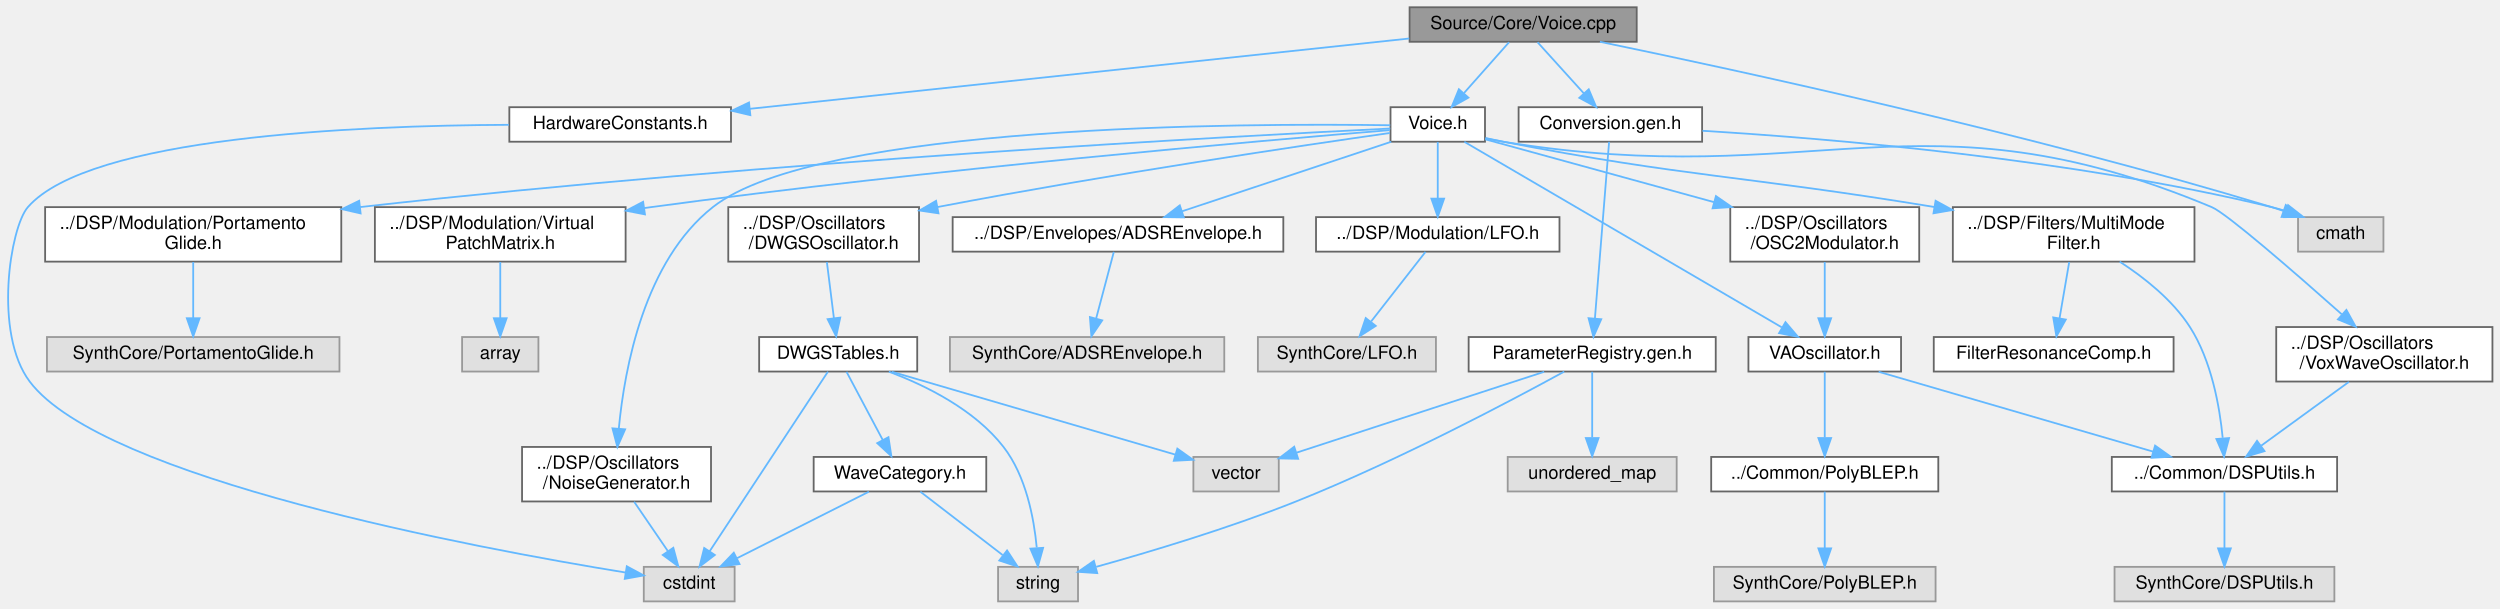
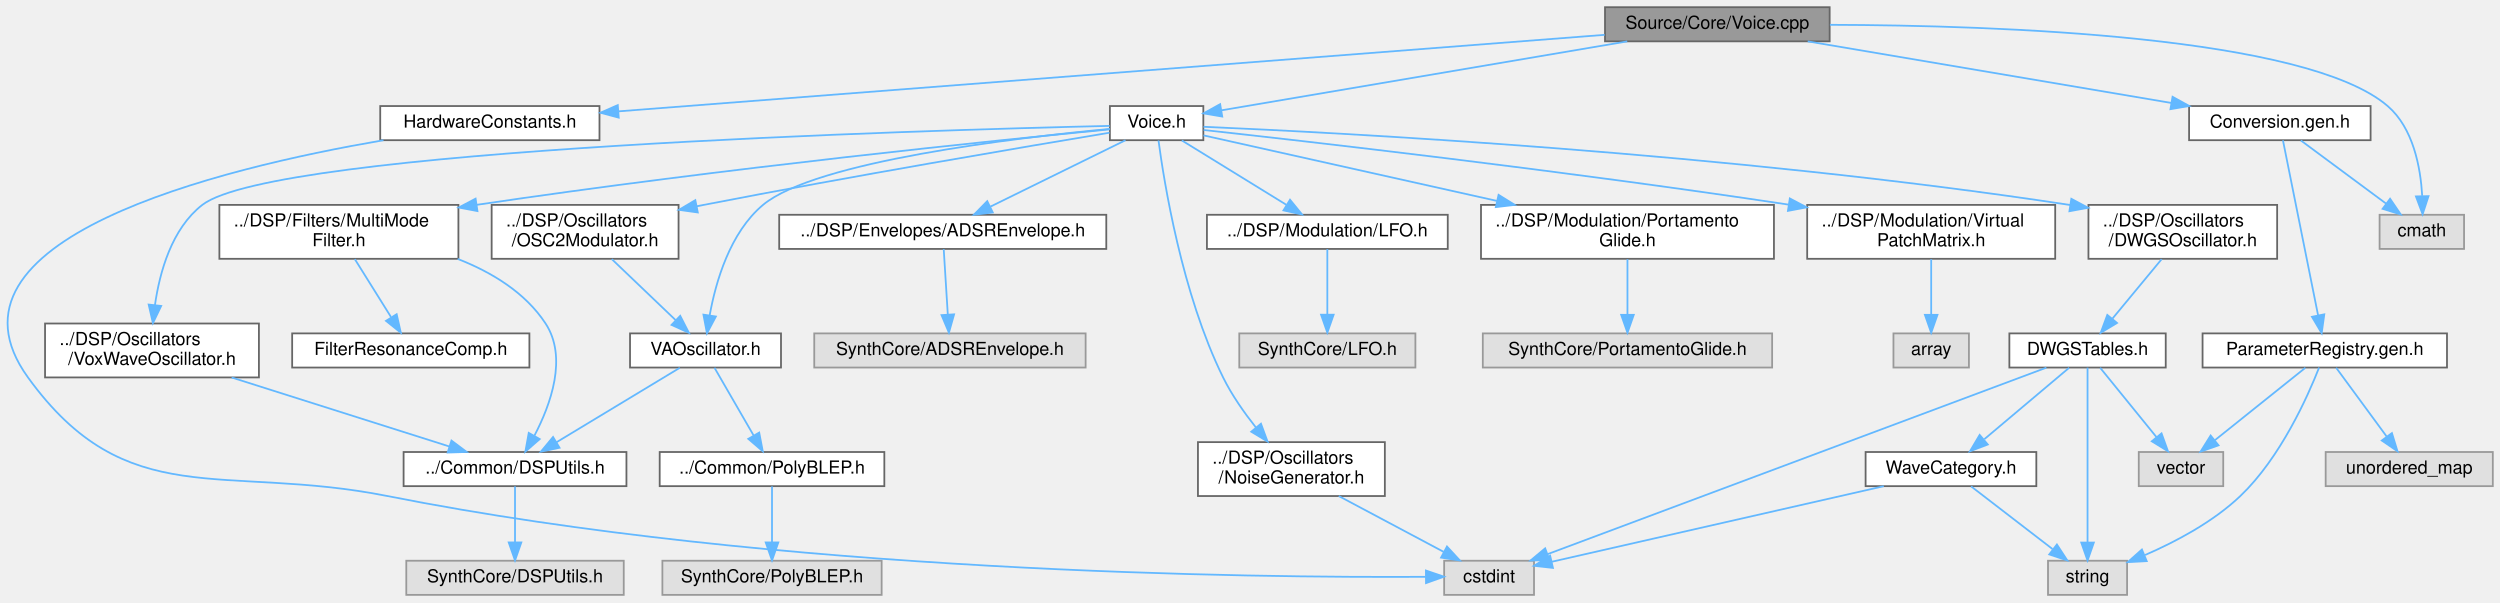
- <svg xmlns="http://www.w3.org/2000/svg" xmlns:xlink="http://www.w3.org/1999/xlink" width="1376pt" height="335pt" viewBox="0.00 0.00 1375.68 335.00">
+ <svg xmlns="http://www.w3.org/2000/svg" xmlns:xlink="http://www.w3.org/1999/xlink" width="1391pt" height="335pt" viewBox="0.00 0.00 1391.07 335.00">
  <g id="graph0" class="graph" transform="scale(1 1) rotate(0) translate(4 331)">
    <g id="Node000001" class="node">
      <g id="a_Node000001">
        <a xlink:title=" ">
-           <polygon fill="#999999" stroke="#666666" points="896.68,-327 771.68,-327 771.68,-308 896.68,-308 896.68,-327" />
-           <text text-anchor="middle" x="834.18" y="-315" font-family="Helvetica,sans-Serif" font-size="10.00">Source/Core/Voice.cpp</text>
+           <polygon fill="#999999" stroke="#666666" points="1014.07,-327 889.07,-327 889.07,-308 1014.07,-308 1014.07,-327" />
+           <text text-anchor="middle" x="951.57" y="-315" font-family="Helvetica,sans-Serif" font-size="10.00">Source/Core/Voice.cpp</text>
        </a>
      </g>
    </g>
    <g id="Node000002" class="node">
      <g id="a_Node000002">
        <a xlink:href="Voice_8h.html" target="_top" xlink:title=" ">
-           <polygon fill="white" stroke="#666666" points="813.18,-272 761.18,-272 761.18,-253 813.18,-253 813.18,-272" />
-           <text text-anchor="middle" x="787.18" y="-260" font-family="Helvetica,sans-Serif" font-size="10.00">Voice.h</text>
+           <polygon fill="white" stroke="#666666" points="665.57,-272 613.57,-272 613.57,-253 665.57,-253 665.57,-272" />
+           <text text-anchor="middle" x="639.57" y="-260" font-family="Helvetica,sans-Serif" font-size="10.00">Voice.h</text>
        </a>
      </g>
    </g>
    <g id="edge1_Node000001_Node000002" class="edge">
      <g id="a_edge1_Node000001_Node000002">
        <a xlink:title=" ">
-           <path fill="none" stroke="#63b8ff" d="M826.42,-307.75C819.71,-300.18 809.84,-289.05 801.67,-279.84" />
-           <polygon fill="#63b8ff" stroke="#63b8ff" points="804.05,-277.25 794.8,-272.09 798.81,-281.89 804.05,-277.25" />
+           <path fill="none" stroke="#63b8ff" d="M901.44,-307.98C838.33,-297.26 731.44,-279.11 675.75,-269.65" />
+           <polygon fill="#63b8ff" stroke="#63b8ff" points="676.09,-266.15 665.64,-267.93 674.92,-273.06 676.09,-266.15" />
        </a>
      </g>
    </g>
    <g id="Node000027" class="node">
      <g id="a_Node000027">
        <a xlink:title=" ">
-           <polygon fill="#e0e0e0" stroke="#999999" points="1307.68,-211.5 1260.68,-211.5 1260.68,-192.5 1307.68,-192.5 1307.68,-211.5" />
-           <text text-anchor="middle" x="1284.18" y="-199.5" font-family="Helvetica,sans-Serif" font-size="10.00">cmath</text>
+           <polygon fill="#e0e0e0" stroke="#999999" points="1367.07,-211.5 1320.07,-211.5 1320.07,-192.5 1367.07,-192.5 1367.07,-211.5" />
+           <text text-anchor="middle" x="1343.57" y="-199.5" font-family="Helvetica,sans-Serif" font-size="10.00">cmath</text>
        </a>
      </g>
    </g>
    <g id="edge32_Node000001_Node000027" class="edge">
      <g id="a_edge32_Node000001_Node000027">
        <a xlink:title=" ">
-           <path fill="none" stroke="#63b8ff" d="M876.43,-307.99C951.54,-292.49 1112.94,-257.49 1246.18,-217 1248.31,-216.35 1250.5,-215.65 1252.69,-214.92" />
-           <polygon fill="#63b8ff" stroke="#63b8ff" points="1253.94,-218.19 1262.22,-211.58 1251.63,-211.58 1253.94,-218.19" />
+           <path fill="none" stroke="#63b8ff" d="M1014.22,-317.2C1108.16,-316.93 1279.33,-310.92 1324.57,-272 1338.82,-259.74 1342.86,-237.88 1343.78,-222.04" />
+           <polygon fill="#63b8ff" stroke="#63b8ff" points="1347.29,-221.87 1344.01,-211.79 1340.29,-221.72 1347.29,-221.87" />
        </a>
      </g>
    </g>
    <g id="Node000028" class="node">
      <g id="a_Node000028">
-         <a xlink:href="HardwareConstants_8h.html" target="_top" xlink:title=" ">
-           <polygon fill="white" stroke="#666666" points="398.18,-272 276.18,-272 276.18,-253 398.18,-253 398.18,-272" />
-           <text text-anchor="middle" x="337.18" y="-260" font-family="Helvetica,sans-Serif" font-size="10.00">HardwareConstants.h</text>
+         <a xlink:href="Conversion_8gen_8h.html" target="_top" xlink:title=" ">
+           <polygon fill="white" stroke="#666666" points="1315.07,-272 1214.07,-272 1214.07,-253 1315.07,-253 1315.07,-272" />
+           <text text-anchor="middle" x="1264.57" y="-260" font-family="Helvetica,sans-Serif" font-size="10.00">Conversion.gen.h</text>
        </a>
      </g>
    </g>
    <g id="edge33_Node000001_Node000028" class="edge">
      <g id="a_edge33_Node000001_Node000028">
        <a xlink:title=" ">
-           <path fill="none" stroke="#63b8ff" d="M771.49,-309.81C678.86,-299.94 505.94,-281.5 408.56,-271.11" />
-           <polygon fill="#63b8ff" stroke="#63b8ff" points="408.83,-267.62 398.52,-270.04 408.09,-274.58 408.83,-267.62" />
-         </a>
-       </g>
-     </g>
-     <g id="Node000029" class="node">
-       <g id="a_Node000029">
-         <a xlink:href="Conversion_8gen_8h.html" target="_top" xlink:title=" ">
-           <polygon fill="white" stroke="#666666" points="932.68,-272 831.68,-272 831.68,-253 932.68,-253 932.68,-272" />
-           <text text-anchor="middle" x="882.18" y="-260" font-family="Helvetica,sans-Serif" font-size="10.00">Conversion.gen.h</text>
-         </a>
-       </g>
-     </g>
-     <g id="edge35_Node000001_Node000029" class="edge">
-       <g id="a_edge35_Node000001_Node000029">
-         <a xlink:title=" ">
-           <path fill="none" stroke="#63b8ff" d="M842.11,-307.75C849.03,-300.11 859.24,-288.82 867.63,-279.56" />
-           <polygon fill="#63b8ff" stroke="#63b8ff" points="870.28,-281.85 874.4,-272.09 865.09,-277.15 870.28,-281.85" />
+           <path fill="none" stroke="#63b8ff" d="M1001.86,-307.98C1056.99,-298.65 1145.42,-283.67 1204.24,-273.71" />
+           <polygon fill="#63b8ff" stroke="#63b8ff" points="1204.87,-277.16 1214.14,-272.04 1203.7,-270.26 1204.87,-277.16" />
+         </a>
+       </g>
+     </g>
+     <g id="Node000031" class="node">
+       <g id="a_Node000031">
+         <a xlink:href="HardwareConstants_8h.html" target="_top" xlink:title=" ">
+           <polygon fill="white" stroke="#666666" points="329.57,-272 207.57,-272 207.57,-253 329.57,-253 329.57,-272" />
+           <text text-anchor="middle" x="268.57" y="-260" font-family="Helvetica,sans-Serif" font-size="10.00">HardwareConstants.h</text>
+         </a>
+       </g>
+     </g>
+     <g id="edge39_Node000001_Node000031" class="edge">
+       <g id="a_edge39_Node000001_Node000031">
+         <a xlink:title=" ">
+           <path fill="none" stroke="#63b8ff" d="M888.84,-311.63C761.73,-301.77 474.45,-279.48 340.21,-269.06" />
+           <polygon fill="#63b8ff" stroke="#63b8ff" points="340.28,-265.55 330.04,-268.27 339.74,-272.53 340.28,-265.55" />
        </a>
      </g>
    </g>
    <g id="Node000003" class="node">
      <g id="a_Node000003">
        <a xlink:href="ADSREnvelope_8h.html" target="_top" xlink:title=" ">
-           <polygon fill="white" stroke="#666666" points="702.18,-211.5 520.18,-211.5 520.18,-192.5 702.18,-192.5 702.18,-211.5" />
-           <text text-anchor="middle" x="611.18" y="-199.5" font-family="Helvetica,sans-Serif" font-size="10.00">../DSP/Envelopes/ADSREnvelope.h</text>
+           <polygon fill="white" stroke="#666666" points="611.57,-211.5 429.57,-211.5 429.57,-192.5 611.57,-192.5 611.57,-211.5" />
+           <text text-anchor="middle" x="520.57" y="-199.5" font-family="Helvetica,sans-Serif" font-size="10.00">../DSP/Envelopes/ADSREnvelope.h</text>
        </a>
      </g>
    </g>
    <g id="edge2_Node000002_Node000003" class="edge">
      <g id="a_edge2_Node000002_Node000003">
        <a xlink:title=" ">
-           <path fill="none" stroke="#63b8ff" d="M761.59,-252.99C731.22,-242.9 680.41,-226.01 646.36,-214.69" />
-           <polygon fill="#63b8ff" stroke="#63b8ff" points="647.4,-211.35 636.8,-211.52 645.19,-217.99 647.4,-211.35" />
+           <path fill="none" stroke="#63b8ff" d="M622.26,-252.99C602.52,-243.29 570.01,-227.31 547.07,-216.03" />
+           <polygon fill="#63b8ff" stroke="#63b8ff" points="548.41,-212.79 537.89,-211.52 545.32,-219.07 548.41,-212.79" />
        </a>
      </g>
    </g>
    <g id="Node000005" class="node">
      <g id="a_Node000005">
        <a xlink:href="MultiModeFilter_8h.html" target="_top" xlink:title=" ">
-           <polygon fill="white" stroke="#666666" points="1203.68,-217 1070.68,-217 1070.68,-187 1203.68,-187 1203.68,-217" />
-           <text text-anchor="start" x="1078.68" y="-205" font-family="Helvetica,sans-Serif" font-size="10.00">../DSP/Filters/MultiMode</text>
-           <text text-anchor="middle" x="1137.18" y="-194" font-family="Helvetica,sans-Serif" font-size="10.00">Filter.h</text>
+           <polygon fill="white" stroke="#666666" points="251.07,-217 118.07,-217 118.07,-187 251.07,-187 251.07,-217" />
+           <text text-anchor="start" x="126.07" y="-205" font-family="Helvetica,sans-Serif" font-size="10.00">../DSP/Filters/MultiMode</text>
+           <text text-anchor="middle" x="184.57" y="-194" font-family="Helvetica,sans-Serif" font-size="10.00">Filter.h</text>
        </a>
      </g>
    </g>
    <g id="edge4_Node000002_Node000005" class="edge">
      <g id="a_edge4_Node000002_Node000005">
        <a xlink:title=" ">
-           <path fill="none" stroke="#63b8ff" d="M813.47,-255.03C816.73,-254.31 820.03,-253.61 823.18,-253 925.14,-233.29 954,-234.59 1060.6,-217.05" />
-           <polygon fill="#63b8ff" stroke="#63b8ff" points="1061.18,-220.51 1070.47,-215.41 1060.03,-213.6 1061.18,-220.51" />
+           <path fill="none" stroke="#63b8ff" d="M613.3,-259.01C553.03,-253.18 399.97,-237.64 261.22,-217.03" />
+           <polygon fill="#63b8ff" stroke="#63b8ff" points="261.66,-213.56 251.25,-215.54 260.63,-220.48 261.66,-213.56" />
        </a>
      </g>
    </g>
    <g id="Node000009" class="node">
      <g id="a_Node000009">
        <a xlink:href="LFO_8h.html" target="_top" xlink:title=" ">
-           <polygon fill="white" stroke="#666666" points="854.18,-211.5 720.18,-211.5 720.18,-192.5 854.18,-192.5 854.18,-211.5" />
-           <text text-anchor="middle" x="787.18" y="-199.5" font-family="Helvetica,sans-Serif" font-size="10.00">../DSP/Modulation/LFO.h</text>
+           <polygon fill="white" stroke="#666666" points="801.57,-211.5 667.57,-211.5 667.57,-192.5 801.57,-192.5 801.57,-211.5" />
+           <text text-anchor="middle" x="734.57" y="-199.5" font-family="Helvetica,sans-Serif" font-size="10.00">../DSP/Modulation/LFO.h</text>
        </a>
      </g>
    </g>
    <g id="edge8_Node000002_Node000009" class="edge">
      <g id="a_edge8_Node000002_Node000009">
        <a xlink:title=" ">
-           <path fill="none" stroke="#63b8ff" d="M787.18,-252.87C787.18,-244.75 787.18,-232.31 787.18,-221.89" />
-           <polygon fill="#63b8ff" stroke="#63b8ff" points="790.68,-221.67 787.18,-211.67 783.68,-221.67 790.68,-221.67" />
+           <path fill="none" stroke="#63b8ff" d="M653.58,-252.87C668.88,-243.45 693.6,-228.23 711.71,-217.08" />
+           <polygon fill="#63b8ff" stroke="#63b8ff" points="713.81,-219.89 720.49,-211.67 710.14,-213.93 713.81,-219.89" />
        </a>
      </g>
    </g>
    <g id="Node000011" class="node">
      <g id="a_Node000011">
        <a xlink:href="PortamentoGlide_8h.html" target="_top" xlink:title=" ">
-           <polygon fill="white" stroke="#666666" points="183.68,-217 20.68,-217 20.68,-187 183.68,-187 183.68,-217" />
-           <text text-anchor="start" x="28.68" y="-205" font-family="Helvetica,sans-Serif" font-size="10.00">../DSP/Modulation/Portamento</text>
-           <text text-anchor="middle" x="102.18" y="-194" font-family="Helvetica,sans-Serif" font-size="10.00">Glide.h</text>
+           <polygon fill="white" stroke="#666666" points="983.07,-217 820.07,-217 820.07,-187 983.07,-187 983.07,-217" />
+           <text text-anchor="start" x="828.07" y="-205" font-family="Helvetica,sans-Serif" font-size="10.00">../DSP/Modulation/Portamento</text>
+           <text text-anchor="middle" x="901.57" y="-194" font-family="Helvetica,sans-Serif" font-size="10.00">Glide.h</text>
        </a>
      </g>
    </g>
    <g id="edge10_Node000002_Node000011" class="edge">
      <g id="a_edge10_Node000002_Node000011">
        <a xlink:title=" ">
-           <path fill="none" stroke="#63b8ff" d="M761.06,-260.27C679.13,-256.26 419.78,-242.41 194.04,-217.03" />
-           <polygon fill="#63b8ff" stroke="#63b8ff" points="194.32,-213.54 183.99,-215.89 193.53,-220.5 194.32,-213.54" />
+           <path fill="none" stroke="#63b8ff" d="M665.65,-255.68C703.36,-247.26 774.55,-231.36 828.9,-219.22" />
+           <polygon fill="#63b8ff" stroke="#63b8ff" points="829.85,-222.6 838.85,-217 828.32,-215.77 829.85,-222.6" />
        </a>
      </g>
    </g>
    <g id="Node000013" class="node">
      <g id="a_Node000013">
        <a xlink:href="VirtualPatchMatrix_8h.html" target="_top" xlink:title=" ">
-           <polygon fill="white" stroke="#666666" points="340.18,-217 202.18,-217 202.18,-187 340.18,-187 340.18,-217" />
-           <text text-anchor="start" x="210.18" y="-205" font-family="Helvetica,sans-Serif" font-size="10.00">../DSP/Modulation/Virtual</text>
-           <text text-anchor="middle" x="271.18" y="-194" font-family="Helvetica,sans-Serif" font-size="10.00">PatchMatrix.h</text>
+           <polygon fill="white" stroke="#666666" points="1139.57,-217 1001.57,-217 1001.57,-187 1139.57,-187 1139.57,-217" />
+           <text text-anchor="start" x="1009.57" y="-205" font-family="Helvetica,sans-Serif" font-size="10.00">../DSP/Modulation/Virtual</text>
+           <text text-anchor="middle" x="1070.57" y="-194" font-family="Helvetica,sans-Serif" font-size="10.00">PatchMatrix.h</text>
        </a>
      </g>
    </g>
    <g id="edge12_Node000002_Node000013" class="edge">
      <g id="a_edge12_Node000002_Node000013">
        <a xlink:title=" ">
-           <path fill="none" stroke="#63b8ff" d="M760.75,-259.38C693.01,-253.83 507.69,-237.81 354.18,-217 352.92,-216.83 351.64,-216.65 350.36,-216.47" />
-           <polygon fill="#63b8ff" stroke="#63b8ff" points="350.82,-213 340.42,-215.02 349.81,-219.93 350.82,-213" />
+           <path fill="none" stroke="#63b8ff" d="M665.76,-258.67C722.93,-252.4 863.37,-236.44 991.3,-217.14" />
+           <polygon fill="#63b8ff" stroke="#63b8ff" points="991.91,-220.59 1001.28,-215.63 990.86,-213.67 991.91,-220.59" />
        </a>
      </g>
    </g>
    <g id="Node000015" class="node">
      <g id="a_Node000015">
        <a xlink:href="DWGSOscillator_8h.html" target="_top" xlink:title=" ">
-           <polygon fill="white" stroke="#666666" points="501.68,-217 396.68,-217 396.68,-187 501.68,-187 501.68,-217" />
-           <text text-anchor="start" x="404.68" y="-205" font-family="Helvetica,sans-Serif" font-size="10.00">../DSP/Oscillators</text>
-           <text text-anchor="middle" x="449.18" y="-194" font-family="Helvetica,sans-Serif" font-size="10.00">/DWGSOscillator.h</text>
+           <polygon fill="white" stroke="#666666" points="1263.07,-217 1158.07,-217 1158.07,-187 1263.07,-187 1263.07,-217" />
+           <text text-anchor="start" x="1166.07" y="-205" font-family="Helvetica,sans-Serif" font-size="10.00">../DSP/Oscillators</text>
+           <text text-anchor="middle" x="1210.57" y="-194" font-family="Helvetica,sans-Serif" font-size="10.00">/DWGSOscillator.h</text>
        </a>
      </g>
    </g>
    <g id="edge14_Node000002_Node000015" class="edge">
      <g id="a_edge14_Node000002_Node000015">
        <a xlink:title=" ">
-           <path fill="none" stroke="#63b8ff" d="M760.82,-257.81C713.24,-251.02 609.62,-235.7 511.94,-217.07" />
-           <polygon fill="#63b8ff" stroke="#63b8ff" points="512.38,-213.59 501.9,-215.14 511.06,-220.46 512.38,-213.59" />
+           <path fill="none" stroke="#63b8ff" d="M665.67,-260.46C739.69,-257.26 957.34,-246.02 1147.98,-216.93" />
+           <polygon fill="#63b8ff" stroke="#63b8ff" points="1148.55,-220.39 1157.89,-215.4 1147.48,-213.47 1148.55,-220.39" />
        </a>
      </g>
    </g>
    <g id="Node000021" class="node">
      <g id="a_Node000021">
        <a xlink:href="NoiseGenerator_8h.html" target="_top" xlink:title=" ">
-           <polygon fill="white" stroke="#666666" points="387.18,-85 283.18,-85 283.18,-55 387.18,-55 387.18,-85" />
-           <text text-anchor="start" x="291.18" y="-73" font-family="Helvetica,sans-Serif" font-size="10.00">../DSP/Oscillators</text>
-           <text text-anchor="middle" x="335.18" y="-62" font-family="Helvetica,sans-Serif" font-size="10.00">/NoiseGenerator.h</text>
+           <polygon fill="white" stroke="#666666" points="766.57,-85 662.57,-85 662.57,-55 766.57,-55 766.57,-85" />
+           <text text-anchor="start" x="670.57" y="-73" font-family="Helvetica,sans-Serif" font-size="10.00">../DSP/Oscillators</text>
+           <text text-anchor="middle" x="714.57" y="-62" font-family="Helvetica,sans-Serif" font-size="10.00">/NoiseGenerator.h</text>
        </a>
      </g>
    </g>
    <g id="edge22_Node000002_Node000021" class="edge">
      <g id="a_edge22_Node000002_Node000021">
        <a xlink:title=" ">
-           <path fill="none" stroke="#63b8ff" d="M761.02,-262.06C681.77,-263.23 446.24,-262.7 388.18,-217 350.49,-187.33 339.59,-128.4 336.44,-95.2" />
-           <polygon fill="#63b8ff" stroke="#63b8ff" points="339.91,-94.7 335.65,-85 332.94,-95.24 339.91,-94.7" />
+           <path fill="none" stroke="#63b8ff" d="M640.62,-252.85C643.63,-230.18 653.59,-167.6 676.57,-121 681.41,-111.17 688.31,-101.35 694.9,-93.05" />
+           <polygon fill="#63b8ff" stroke="#63b8ff" points="697.63,-95.25 701.3,-85.32 692.23,-90.79 697.63,-95.25" />
        </a>
      </g>
    </g>
    <g id="Node000022" class="node">
      <g id="a_Node000022">
        <a xlink:href="OSC2Modulator_8h.html" target="_top" xlink:title=" ">
-           <polygon fill="white" stroke="#666666" points="1052.18,-217 948.18,-217 948.18,-187 1052.18,-187 1052.18,-217" />
-           <text text-anchor="start" x="956.18" y="-205" font-family="Helvetica,sans-Serif" font-size="10.00">../DSP/Oscillators</text>
-           <text text-anchor="middle" x="1000.18" y="-194" font-family="Helvetica,sans-Serif" font-size="10.00">/OSC2Modulator.h</text>
+           <polygon fill="white" stroke="#666666" points="373.57,-217 269.57,-217 269.57,-187 373.57,-187 373.57,-217" />
+           <text text-anchor="start" x="277.57" y="-205" font-family="Helvetica,sans-Serif" font-size="10.00">../DSP/Oscillators</text>
+           <text text-anchor="middle" x="321.57" y="-194" font-family="Helvetica,sans-Serif" font-size="10.00">/OSC2Modulator.h</text>
        </a>
      </g>
    </g>
    <g id="edge24_Node000002_Node000022" class="edge">
      <g id="a_edge24_Node000002_Node000022">
        <a xlink:title=" ">
-           <path fill="none" stroke="#63b8ff" d="M813.3,-254.33C844.46,-245.77 897.57,-231.18 939.23,-219.74" />
-           <polygon fill="#63b8ff" stroke="#63b8ff" points="940.29,-223.08 949.01,-217.05 938.44,-216.33 940.29,-223.08" />
+           <path fill="none" stroke="#63b8ff" d="M613.39,-257.18C567.55,-249.55 469.77,-232.97 387.57,-217 386.31,-216.75 385.03,-216.51 383.75,-216.25" />
+           <polygon fill="#63b8ff" stroke="#63b8ff" points="384.27,-212.79 373.77,-214.25 382.89,-219.65 384.27,-212.79" />
        </a>
      </g>
    </g>
    <g id="Node000023" class="node">
      <g id="a_Node000023">
        <a xlink:href="VAOscillator_8h.html" target="_top" xlink:title=" ">
-           <polygon fill="white" stroke="#666666" points="1042.18,-145.5 958.18,-145.5 958.18,-126.5 1042.18,-126.5 1042.18,-145.5" />
-           <text text-anchor="middle" x="1000.18" y="-133.5" font-family="Helvetica,sans-Serif" font-size="10.00">VAOscillator.h</text>
+           <polygon fill="white" stroke="#666666" points="430.57,-145.5 346.57,-145.5 346.57,-126.5 430.57,-126.5 430.57,-145.5" />
+           <text text-anchor="middle" x="388.57" y="-133.5" font-family="Helvetica,sans-Serif" font-size="10.00">VAOscillator.h</text>
        </a>
      </g>
    </g>
    <g id="edge29_Node000002_Node000023" class="edge">
      <g id="a_edge29_Node000002_Node000023">
        <a xlink:title=" ">
-           <path fill="none" stroke="#63b8ff" d="M801.82,-252.94C838.07,-231.75 932.27,-176.69 976.54,-150.82" />
-           <polygon fill="#63b8ff" stroke="#63b8ff" points="978.57,-153.69 985.44,-145.62 975.04,-147.64 978.57,-153.69" />
+           <path fill="none" stroke="#63b8ff" d="M613.53,-259.29C562.05,-254.44 449.69,-241.3 420.57,-217 402.12,-201.6 394.22,-174.02 390.9,-155.62" />
+           <polygon fill="#63b8ff" stroke="#63b8ff" points="394.33,-154.89 389.37,-145.53 387.41,-155.94 394.33,-154.89" />
        </a>
      </g>
    </g>
    <g id="Node000026" class="node">
      <g id="a_Node000026">
        <a xlink:href="VoxWaveOscillator_8h.html" target="_top" xlink:title=" ">
-           <polygon fill="white" stroke="#666666" points="1367.68,-151 1248.68,-151 1248.68,-121 1367.68,-121 1367.68,-151" />
-           <text text-anchor="start" x="1256.68" y="-139" font-family="Helvetica,sans-Serif" font-size="10.00">../DSP/Oscillators</text>
-           <text text-anchor="middle" x="1308.18" y="-128" font-family="Helvetica,sans-Serif" font-size="10.00">/VoxWaveOscillator.h</text>
+           <polygon fill="white" stroke="#666666" points="140.07,-151 21.07,-151 21.07,-121 140.07,-121 140.07,-151" />
+           <text text-anchor="start" x="29.07" y="-139" font-family="Helvetica,sans-Serif" font-size="10.00">../DSP/Oscillators</text>
+           <text text-anchor="middle" x="80.57" y="-128" font-family="Helvetica,sans-Serif" font-size="10.00">/VoxWaveOscillator.h</text>
        </a>
      </g>
    </g>
    <g id="edge30_Node000002_Node000026" class="edge">
      <g id="a_edge30_Node000002_Node000026">
        <a xlink:title=" ">
-           <path fill="none" stroke="#63b8ff" d="M813.44,-254.85C816.71,-254.16 820.01,-253.52 823.18,-253 994.97,-224.93 1052.58,-284.14 1213.18,-217 1221.48,-213.53 1259.35,-180.57 1284.7,-158.05" />
-           <polygon fill="#63b8ff" stroke="#63b8ff" points="1287.3,-160.43 1292.43,-151.16 1282.64,-155.2 1287.3,-160.43" />
+           <path fill="none" stroke="#63b8ff" d="M613.41,-260.96C512.04,-258.63 148.8,-248.15 108.57,-217 91.55,-203.82 84.84,-179.58 82.21,-161.22" />
+           <polygon fill="#63b8ff" stroke="#63b8ff" points="85.68,-160.77 81.09,-151.22 78.72,-161.55 85.68,-160.77" />
        </a>
      </g>
    </g>
    <g id="Node000004" class="node">
      <g id="a_Node000004">
        <a xlink:title=" ">
-           <polygon fill="#e0e0e0" stroke="#999999" points="669.68,-145.5 518.68,-145.5 518.68,-126.5 669.68,-126.5 669.68,-145.5" />
-           <text text-anchor="middle" x="594.18" y="-133.5" font-family="Helvetica,sans-Serif" font-size="10.00">SynthCore/ADSREnvelope.h</text>
+           <polygon fill="#e0e0e0" stroke="#999999" points="600.07,-145.5 449.07,-145.5 449.07,-126.5 600.07,-126.5 600.07,-145.5" />
+           <text text-anchor="middle" x="524.57" y="-133.5" font-family="Helvetica,sans-Serif" font-size="10.00">SynthCore/ADSREnvelope.h</text>
        </a>
      </g>
    </g>
    <g id="edge3_Node000003_Node000004" class="edge">
      <g id="a_edge3_Node000003_Node000004">
        <a xlink:title=" ">
-           <path fill="none" stroke="#63b8ff" d="M608.89,-192.37C606.42,-183.07 602.41,-167.98 599.2,-155.9" />
-           <polygon fill="#63b8ff" stroke="#63b8ff" points="602.49,-154.67 596.54,-145.91 595.73,-156.47 602.49,-154.67" />
+           <path fill="none" stroke="#63b8ff" d="M521.11,-192.37C521.69,-183.07 522.63,-167.98 523.39,-155.9" />
+           <polygon fill="#63b8ff" stroke="#63b8ff" points="526.88,-156.1 524.01,-145.91 519.89,-155.67 526.88,-156.1" />
        </a>
      </g>
    </g>
    <g id="Node000006" class="node">
      <g id="a_Node000006">
        <a xlink:href="DSPUtils_8h.html" target="_top" xlink:title=" ">
-           <polygon fill="white" stroke="#666666" points="1282.18,-79.5 1158.18,-79.5 1158.18,-60.5 1282.18,-60.5 1282.18,-79.5" />
-           <text text-anchor="middle" x="1220.18" y="-67.5" font-family="Helvetica,sans-Serif" font-size="10.00">../Common/DSPUtils.h</text>
+           <polygon fill="white" stroke="#666666" points="344.57,-79.5 220.57,-79.5 220.57,-60.5 344.57,-60.5 344.57,-79.5" />
+           <text text-anchor="middle" x="282.57" y="-67.5" font-family="Helvetica,sans-Serif" font-size="10.00">../Common/DSPUtils.h</text>
        </a>
      </g>
    </g>
    <g id="edge5_Node000005_Node000006" class="edge">
      <g id="a_edge5_Node000005_Node000006">
        <a xlink:title=" ">
-           <path fill="none" stroke="#63b8ff" d="M1162.51,-186.98C1175.93,-178.3 1191.59,-165.95 1201.18,-151 1213.08,-132.45 1217.54,-107.18 1219.2,-90.04" />
-           <polygon fill="#63b8ff" stroke="#63b8ff" points="1222.72,-89.89 1219.96,-79.66 1215.74,-89.37 1222.72,-89.89" />
+           <path fill="none" stroke="#63b8ff" d="M250.66,-186.95C269.66,-179.52 288.29,-168.21 299.57,-151 311.93,-132.14 302.41,-105.89 293.4,-88.68" />
+           <polygon fill="#63b8ff" stroke="#63b8ff" points="296.3,-86.69 288.32,-79.71 290.21,-90.14 296.3,-86.69" />
        </a>
      </g>
    </g>
    <g id="Node000008" class="node">
      <g id="a_Node000008">
        <a xlink:href="FilterResonanceComp_8h.html" target="_top" xlink:title=" ">
-           <polygon fill="white" stroke="#666666" points="1192.18,-145.5 1060.18,-145.5 1060.18,-126.5 1192.18,-126.5 1192.18,-145.5" />
-           <text text-anchor="middle" x="1126.18" y="-133.5" font-family="Helvetica,sans-Serif" font-size="10.00">FilterResonanceComp.h</text>
+           <polygon fill="white" stroke="#666666" points="290.57,-145.5 158.57,-145.5 158.57,-126.5 290.57,-126.5 290.57,-145.5" />
+           <text text-anchor="middle" x="224.57" y="-133.5" font-family="Helvetica,sans-Serif" font-size="10.00">FilterResonanceComp.h</text>
        </a>
      </g>
    </g>
    <g id="edge7_Node000005_Node000008" class="edge">
      <g id="a_edge7_Node000005_Node000008">
        <a xlink:title=" ">
-           <path fill="none" stroke="#63b8ff" d="M1134.74,-186.8C1133.17,-177.7 1131.13,-165.79 1129.43,-155.9" />
-           <polygon fill="#63b8ff" stroke="#63b8ff" points="1132.84,-155.11 1127.7,-145.84 1125.94,-156.29 1132.84,-155.11" />
+           <path fill="none" stroke="#63b8ff" d="M193.44,-186.8C199.37,-177.31 207.22,-164.76 213.55,-154.63" />
+           <polygon fill="#63b8ff" stroke="#63b8ff" points="216.71,-156.18 219.04,-145.84 210.77,-152.47 216.71,-156.18" />
        </a>
      </g>
    </g>
    <g id="Node000007" class="node">
      <g id="a_Node000007">
        <a xlink:title=" ">
-           <polygon fill="#e0e0e0" stroke="#999999" points="1280.68,-19 1159.68,-19 1159.68,0 1280.68,0 1280.68,-19" />
-           <text text-anchor="middle" x="1220.18" y="-7" font-family="Helvetica,sans-Serif" font-size="10.00">SynthCore/DSPUtils.h</text>
+           <polygon fill="#e0e0e0" stroke="#999999" points="343.07,-19 222.07,-19 222.07,0 343.07,0 343.07,-19" />
+           <text text-anchor="middle" x="282.57" y="-7" font-family="Helvetica,sans-Serif" font-size="10.00">SynthCore/DSPUtils.h</text>
        </a>
      </g>
    </g>
    <g id="edge6_Node000006_Node000007" class="edge">
      <g id="a_edge6_Node000006_Node000007">
        <a xlink:title=" ">
-           <path fill="none" stroke="#63b8ff" d="M1220.18,-60.37C1220.18,-52.25 1220.18,-39.81 1220.18,-29.39" />
-           <polygon fill="#63b8ff" stroke="#63b8ff" points="1223.68,-29.17 1220.18,-19.17 1216.68,-29.17 1223.68,-29.17" />
+           <path fill="none" stroke="#63b8ff" d="M282.57,-60.37C282.57,-52.25 282.57,-39.81 282.57,-29.39" />
+           <polygon fill="#63b8ff" stroke="#63b8ff" points="286.07,-29.17 282.57,-19.17 279.07,-29.17 286.07,-29.17" />
        </a>
      </g>
    </g>
    <g id="Node000010" class="node">
      <g id="a_Node000010">
        <a xlink:title=" ">
-           <polygon fill="#e0e0e0" stroke="#999999" points="786.18,-145.5 688.18,-145.5 688.18,-126.5 786.18,-126.5 786.18,-145.5" />
-           <text text-anchor="middle" x="737.18" y="-133.5" font-family="Helvetica,sans-Serif" font-size="10.00">SynthCore/LFO.h</text>
+           <polygon fill="#e0e0e0" stroke="#999999" points="783.57,-145.5 685.57,-145.5 685.57,-126.5 783.57,-126.5 783.57,-145.5" />
+           <text text-anchor="middle" x="734.57" y="-133.5" font-family="Helvetica,sans-Serif" font-size="10.00">SynthCore/LFO.h</text>
        </a>
      </g>
    </g>
    <g id="edge9_Node000009_Node000010" class="edge">
      <g id="a_edge9_Node000009_Node000010">
        <a xlink:title=" ">
-           <path fill="none" stroke="#63b8ff" d="M780.44,-192.37C772.8,-182.59 760.17,-166.42 750.52,-154.08" />
-           <polygon fill="#63b8ff" stroke="#63b8ff" points="753.05,-151.63 744.14,-145.91 747.53,-155.94 753.05,-151.63" />
+           <path fill="none" stroke="#63b8ff" d="M734.57,-192.37C734.57,-183.16 734.57,-168.29 734.57,-156.27" />
+           <polygon fill="#63b8ff" stroke="#63b8ff" points="738.07,-155.91 734.57,-145.91 731.07,-155.91 738.07,-155.91" />
        </a>
      </g>
    </g>
    <g id="Node000012" class="node">
      <g id="a_Node000012">
        <a xlink:title=" ">
-           <polygon fill="#e0e0e0" stroke="#999999" points="182.68,-145.5 21.68,-145.5 21.68,-126.5 182.68,-126.5 182.68,-145.5" />
-           <text text-anchor="middle" x="102.18" y="-133.5" font-family="Helvetica,sans-Serif" font-size="10.00">SynthCore/PortamentoGlide.h</text>
+           <polygon fill="#e0e0e0" stroke="#999999" points="982.07,-145.5 821.07,-145.5 821.07,-126.5 982.07,-126.5 982.07,-145.5" />
+           <text text-anchor="middle" x="901.57" y="-133.5" font-family="Helvetica,sans-Serif" font-size="10.00">SynthCore/PortamentoGlide.h</text>
        </a>
      </g>
    </g>
    <g id="edge11_Node000011_Node000012" class="edge">
      <g id="a_edge11_Node000011_Node000012">
        <a xlink:title=" ">
-           <path fill="none" stroke="#63b8ff" d="M102.18,-186.8C102.18,-177.7 102.18,-165.79 102.18,-155.9" />
-           <polygon fill="#63b8ff" stroke="#63b8ff" points="105.68,-155.84 102.18,-145.84 98.68,-155.84 105.68,-155.84" />
+           <path fill="none" stroke="#63b8ff" d="M901.57,-186.8C901.57,-177.7 901.57,-165.79 901.57,-155.9" />
+           <polygon fill="#63b8ff" stroke="#63b8ff" points="905.07,-155.84 901.57,-145.84 898.07,-155.84 905.07,-155.84" />
        </a>
      </g>
    </g>
    <g id="Node000014" class="node">
      <g id="a_Node000014">
        <a xlink:title=" ">
-           <polygon fill="#e0e0e0" stroke="#999999" points="292.18,-145.5 250.18,-145.5 250.18,-126.5 292.18,-126.5 292.18,-145.5" />
-           <text text-anchor="middle" x="271.18" y="-133.5" font-family="Helvetica,sans-Serif" font-size="10.00">array</text>
+           <polygon fill="#e0e0e0" stroke="#999999" points="1091.57,-145.5 1049.57,-145.5 1049.57,-126.5 1091.57,-126.5 1091.57,-145.5" />
+           <text text-anchor="middle" x="1070.57" y="-133.5" font-family="Helvetica,sans-Serif" font-size="10.00">array</text>
        </a>
      </g>
    </g>
    <g id="edge13_Node000013_Node000014" class="edge">
      <g id="a_edge13_Node000013_Node000014">
        <a xlink:title=" ">
-           <path fill="none" stroke="#63b8ff" d="M271.18,-186.8C271.18,-177.7 271.18,-165.79 271.18,-155.9" />
-           <polygon fill="#63b8ff" stroke="#63b8ff" points="274.68,-155.84 271.18,-145.84 267.68,-155.84 274.68,-155.84" />
+           <path fill="none" stroke="#63b8ff" d="M1070.57,-186.8C1070.57,-177.7 1070.57,-165.79 1070.57,-155.9" />
+           <polygon fill="#63b8ff" stroke="#63b8ff" points="1074.07,-155.84 1070.57,-145.84 1067.07,-155.84 1074.07,-155.84" />
        </a>
      </g>
    </g>
    <g id="Node000016" class="node">
      <g id="a_Node000016">
        <a xlink:href="DWGSTables_8h.html" target="_top" xlink:title=" ">
-           <polygon fill="white" stroke="#666666" points="500.68,-145.5 413.68,-145.5 413.68,-126.5 500.68,-126.5 500.68,-145.5" />
-           <text text-anchor="middle" x="457.18" y="-133.5" font-family="Helvetica,sans-Serif" font-size="10.00">DWGSTables.h</text>
+           <polygon fill="white" stroke="#666666" points="1201.07,-145.5 1114.07,-145.5 1114.07,-126.5 1201.07,-126.5 1201.07,-145.5" />
+           <text text-anchor="middle" x="1157.57" y="-133.5" font-family="Helvetica,sans-Serif" font-size="10.00">DWGSTables.h</text>
        </a>
      </g>
    </g>
    <g id="edge15_Node000015_Node000016" class="edge">
      <g id="a_edge15_Node000015_Node000016">
        <a xlink:title=" ">
-           <path fill="none" stroke="#63b8ff" d="M450.95,-186.8C452.09,-177.7 453.58,-165.79 454.82,-155.9" />
-           <polygon fill="#63b8ff" stroke="#63b8ff" points="458.31,-156.2 456.07,-145.84 451.36,-155.33 458.31,-156.2" />
+           <path fill="none" stroke="#63b8ff" d="M1198.8,-186.8C1190.7,-177.01 1179.91,-163.98 1171.4,-153.7" />
+           <polygon fill="#63b8ff" stroke="#63b8ff" points="1173.97,-151.31 1164.89,-145.84 1168.57,-155.78 1173.97,-151.31" />
        </a>
      </g>
    </g>
    <g id="Node000017" class="node">
      <g id="a_Node000017">
        <a xlink:title=" ">
-           <polygon fill="#e0e0e0" stroke="#999999" points="400.18,-19 350.18,-19 350.18,0 400.18,0 400.18,-19" />
-           <text text-anchor="middle" x="375.18" y="-7" font-family="Helvetica,sans-Serif" font-size="10.00">cstdint</text>
+           <polygon fill="#e0e0e0" stroke="#999999" points="849.57,-19 799.57,-19 799.57,0 849.57,0 849.57,-19" />
+           <text text-anchor="middle" x="824.57" y="-7" font-family="Helvetica,sans-Serif" font-size="10.00">cstdint</text>
        </a>
      </g>
    </g>
    <g id="edge16_Node000016_Node000017" class="edge">
      <g id="a_edge16_Node000016_Node000017">
        <a xlink:title=" ">
-           <path fill="none" stroke="#63b8ff" d="M451.54,-126.44C438.14,-106.1 404.18,-54.53 386.4,-27.54" />
-           <polygon fill="#63b8ff" stroke="#63b8ff" points="389.28,-25.54 380.85,-19.12 383.43,-29.39 389.28,-25.54" />
+           <path fill="none" stroke="#63b8ff" d="M1134.68,-126.44C1076.82,-104.81 924.52,-47.87 857.27,-22.73" />
+           <polygon fill="#63b8ff" stroke="#63b8ff" points="858.21,-19.34 847.62,-19.12 855.76,-25.9 858.21,-19.34" />
        </a>
      </g>
    </g>
    <g id="Node000018" class="node">
      <g id="a_Node000018">
        <a xlink:title=" ">
-           <polygon fill="#e0e0e0" stroke="#999999" points="589.18,-19 545.18,-19 545.18,0 589.18,0 589.18,-19" />
-           <text text-anchor="middle" x="567.18" y="-7" font-family="Helvetica,sans-Serif" font-size="10.00">string</text>
+           <polygon fill="#e0e0e0" stroke="#999999" points="1179.57,-19 1135.57,-19 1135.57,0 1179.57,0 1179.57,-19" />
+           <text text-anchor="middle" x="1157.57" y="-7" font-family="Helvetica,sans-Serif" font-size="10.00">string</text>
        </a>
      </g>
    </g>
    <g id="edge17_Node000016_Node000018" class="edge">
      <g id="a_edge17_Node000016_Node000018">
        <a xlink:title=" ">
-           <path fill="none" stroke="#63b8ff" d="M485.06,-126.45C505.48,-118.78 532.28,-105.52 548.18,-85 560.54,-69.04 564.93,-45.92 566.45,-29.69" />
-           <polygon fill="#63b8ff" stroke="#63b8ff" points="569.97,-29.48 567.12,-19.28 562.98,-29.03 569.97,-29.48" />
+           <path fill="none" stroke="#63b8ff" d="M1157.57,-126.44C1157.57,-106.54 1157.57,-56.76 1157.57,-29.35" />
+           <polygon fill="#63b8ff" stroke="#63b8ff" points="1161.07,-29.12 1157.57,-19.12 1154.07,-29.12 1161.07,-29.12" />
        </a>
      </g>
    </g>
    <g id="Node000019" class="node">
      <g id="a_Node000019">
        <a xlink:title=" ">
-           <polygon fill="#e0e0e0" stroke="#999999" points="699.68,-79.5 652.68,-79.5 652.68,-60.5 699.68,-60.5 699.68,-79.5" />
-           <text text-anchor="middle" x="676.18" y="-67.5" font-family="Helvetica,sans-Serif" font-size="10.00">vector</text>
+           <polygon fill="#e0e0e0" stroke="#999999" points="1233.07,-79.5 1186.07,-79.5 1186.07,-60.5 1233.07,-60.5 1233.07,-79.5" />
+           <text text-anchor="middle" x="1209.57" y="-67.5" font-family="Helvetica,sans-Serif" font-size="10.00">vector</text>
        </a>
      </g>
    </g>
    <g id="edge18_Node000016_Node000019" class="edge">
      <g id="a_edge18_Node000016_Node000019">
        <a xlink:title=" ">
-           <path fill="none" stroke="#63b8ff" d="M486.71,-126.37C527.36,-114.49 600.31,-93.17 642.86,-80.74" />
-           <polygon fill="#63b8ff" stroke="#63b8ff" points="643.85,-84.09 652.47,-77.93 641.89,-77.37 643.85,-84.09" />
+           <path fill="none" stroke="#63b8ff" d="M1164.58,-126.37C1172.6,-116.5 1185.92,-100.11 1195.98,-87.72" />
+           <polygon fill="#63b8ff" stroke="#63b8ff" points="1198.74,-89.87 1202.33,-79.91 1193.31,-85.46 1198.74,-89.87" />
        </a>
      </g>
    </g>
    <g id="Node000020" class="node">
      <g id="a_Node000020">
        <a xlink:href="WaveCategory_8h.html" target="_top" xlink:title=" ">
-           <polygon fill="white" stroke="#666666" points="538.68,-79.5 443.68,-79.5 443.68,-60.5 538.68,-60.5 538.68,-79.5" />
-           <text text-anchor="middle" x="491.18" y="-67.5" font-family="Helvetica,sans-Serif" font-size="10.00">WaveCategory.h</text>
+           <polygon fill="white" stroke="#666666" points="1129.07,-79.5 1034.07,-79.5 1034.07,-60.5 1129.07,-60.5 1129.07,-79.5" />
+           <text text-anchor="middle" x="1081.57" y="-67.5" font-family="Helvetica,sans-Serif" font-size="10.00">WaveCategory.h</text>
        </a>
      </g>
    </g>
    <g id="edge19_Node000016_Node000020" class="edge">
      <g id="a_edge19_Node000016_Node000020">
        <a xlink:title=" ">
-           <path fill="none" stroke="#63b8ff" d="M461.76,-126.37C466.86,-116.78 475.21,-101.05 481.72,-88.8" />
-           <polygon fill="#63b8ff" stroke="#63b8ff" points="484.85,-90.38 486.45,-79.91 478.67,-87.09 484.85,-90.38" />
+           <path fill="none" stroke="#63b8ff" d="M1147.32,-126.37C1135.26,-116.21 1115.01,-99.16 1100.16,-86.65" />
+           <polygon fill="#63b8ff" stroke="#63b8ff" points="1102.05,-83.67 1092.14,-79.91 1097.54,-89.02 1102.05,-83.67" />
        </a>
      </g>
    </g>
    <g id="edge20_Node000020_Node000017" class="edge">
      <g id="a_edge20_Node000020_Node000017">
        <a xlink:title=" ">
-           <path fill="none" stroke="#63b8ff" d="M474.06,-60.37C454.96,-50.73 423.81,-35.03 401.58,-23.81" />
-           <polygon fill="#63b8ff" stroke="#63b8ff" points="402.87,-20.55 392.37,-19.17 399.72,-26.8 402.87,-20.55" />
+           <path fill="none" stroke="#63b8ff" d="M1044.2,-60.49C994.65,-49.22 907.87,-29.46 859.55,-18.46" />
+           <polygon fill="#63b8ff" stroke="#63b8ff" points="860.1,-15 849.57,-16.19 858.54,-21.82 860.1,-15" />
        </a>
      </g>
    </g>
    <g id="edge21_Node000020_Node000018" class="edge">
      <g id="a_edge21_Node000020_Node000018">
        <a xlink:title=" ">
-           <path fill="none" stroke="#63b8ff" d="M502.39,-60.37C514.29,-51.21 533.32,-36.56 547.68,-25.51" />
-           <polygon fill="#63b8ff" stroke="#63b8ff" points="550.13,-28.04 555.92,-19.17 545.86,-22.49 550.13,-28.04" />
+           <path fill="none" stroke="#63b8ff" d="M1092.78,-60.37C1104.68,-51.21 1123.71,-36.56 1138.07,-25.51" />
+           <polygon fill="#63b8ff" stroke="#63b8ff" points="1140.52,-28.04 1146.31,-19.17 1136.25,-22.49 1140.52,-28.04" />
        </a>
      </g>
    </g>
    <g id="edge23_Node000021_Node000017" class="edge">
      <g id="a_edge23_Node000021_Node000017">
        <a xlink:title=" ">
-           <path fill="none" stroke="#63b8ff" d="M344.86,-54.84C350.43,-46.69 357.47,-36.4 363.36,-27.78" />
-           <polygon fill="#63b8ff" stroke="#63b8ff" points="366.43,-29.5 369.19,-19.27 360.65,-25.55 366.43,-29.5" />
+           <path fill="none" stroke="#63b8ff" d="M740.92,-54.99C758.61,-45.58 781.8,-33.24 799.27,-23.95" />
+           <polygon fill="#63b8ff" stroke="#63b8ff" points="801.14,-26.92 808.32,-19.14 797.85,-20.74 801.14,-26.92" />
        </a>
      </g>
    </g>
    <g id="edge25_Node000022_Node000023" class="edge">
      <g id="a_edge25_Node000022_Node000023">
        <a xlink:title=" ">
-           <path fill="none" stroke="#63b8ff" d="M1000.18,-186.8C1000.18,-177.7 1000.18,-165.79 1000.18,-155.9" />
-           <polygon fill="#63b8ff" stroke="#63b8ff" points="1003.68,-155.84 1000.18,-145.84 996.68,-155.84 1003.68,-155.84" />
+           <path fill="none" stroke="#63b8ff" d="M336.44,-186.8C346.98,-176.72 361.15,-163.19 372.05,-152.78" />
+           <polygon fill="#63b8ff" stroke="#63b8ff" points="374.49,-155.28 379.31,-145.84 369.66,-150.22 374.49,-155.28" />
        </a>
      </g>
    </g>
    <g id="edge26_Node000023_Node000006" class="edge">
      <g id="a_edge26_Node000023_Node000006">
        <a xlink:title=" ">
-           <path fill="none" stroke="#63b8ff" d="M1029.85,-126.37C1068.91,-115 1137.69,-95 1181,-82.4" />
-           <polygon fill="#63b8ff" stroke="#63b8ff" points="1182,-85.75 1190.63,-79.6 1180.05,-79.03 1182,-85.75" />
+           <path fill="none" stroke="#63b8ff" d="M374.27,-126.37C356.65,-115.73 326.47,-97.51 305.57,-84.89" />
+           <polygon fill="#63b8ff" stroke="#63b8ff" points="307.34,-81.87 296.97,-79.7 303.73,-87.86 307.34,-81.87" />
        </a>
      </g>
    </g>
    <g id="Node000024" class="node">
      <g id="a_Node000024">
        <a xlink:href="PolyBLEP_8h.html" target="_top" xlink:title=" ">
-           <polygon fill="white" stroke="#666666" points="1062.68,-79.5 937.68,-79.5 937.68,-60.5 1062.68,-60.5 1062.68,-79.5" />
-           <text text-anchor="middle" x="1000.18" y="-67.5" font-family="Helvetica,sans-Serif" font-size="10.00">../Common/PolyBLEP.h</text>
+           <polygon fill="white" stroke="#666666" points="488.07,-79.5 363.07,-79.5 363.07,-60.5 488.07,-60.5 488.07,-79.5" />
+           <text text-anchor="middle" x="425.57" y="-67.5" font-family="Helvetica,sans-Serif" font-size="10.00">../Common/PolyBLEP.h</text>
        </a>
      </g>
    </g>
    <g id="edge27_Node000023_Node000024" class="edge">
      <g id="a_edge27_Node000023_Node000024">
        <a xlink:title=" ">
-           <path fill="none" stroke="#63b8ff" d="M1000.18,-126.37C1000.18,-117.16 1000.18,-102.29 1000.18,-90.27" />
-           <polygon fill="#63b8ff" stroke="#63b8ff" points="1003.68,-89.91 1000.18,-79.91 996.68,-89.91 1003.68,-89.91" />
+           <path fill="none" stroke="#63b8ff" d="M393.56,-126.37C399.1,-116.78 408.19,-101.05 415.28,-88.8" />
+           <polygon fill="#63b8ff" stroke="#63b8ff" points="418.44,-90.31 420.42,-79.91 412.38,-86.81 418.44,-90.31" />
        </a>
      </g>
    </g>
    <g id="Node000025" class="node">
      <g id="a_Node000025">
        <a xlink:title=" ">
-           <polygon fill="#e0e0e0" stroke="#999999" points="1061.18,-19 939.18,-19 939.18,0 1061.18,0 1061.18,-19" />
-           <text text-anchor="middle" x="1000.18" y="-7" font-family="Helvetica,sans-Serif" font-size="10.00">SynthCore/PolyBLEP.h</text>
+           <polygon fill="#e0e0e0" stroke="#999999" points="486.57,-19 364.57,-19 364.57,0 486.57,0 486.57,-19" />
+           <text text-anchor="middle" x="425.57" y="-7" font-family="Helvetica,sans-Serif" font-size="10.00">SynthCore/PolyBLEP.h</text>
        </a>
      </g>
    </g>
    <g id="edge28_Node000024_Node000025" class="edge">
      <g id="a_edge28_Node000024_Node000025">
        <a xlink:title=" ">
-           <path fill="none" stroke="#63b8ff" d="M1000.18,-60.37C1000.18,-52.25 1000.18,-39.81 1000.18,-29.39" />
-           <polygon fill="#63b8ff" stroke="#63b8ff" points="1003.68,-29.17 1000.18,-19.17 996.68,-29.17 1003.68,-29.17" />
+           <path fill="none" stroke="#63b8ff" d="M425.57,-60.37C425.57,-52.25 425.57,-39.81 425.57,-29.39" />
+           <polygon fill="#63b8ff" stroke="#63b8ff" points="429.07,-29.17 425.57,-19.17 422.07,-29.17 429.07,-29.17" />
        </a>
      </g>
    </g>
    <g id="edge31_Node000026_Node000006" class="edge">
      <g id="a_edge31_Node000026_Node000006">
        <a xlink:title=" ">
-           <path fill="none" stroke="#63b8ff" d="M1288.65,-120.8C1274.31,-110.37 1254.88,-96.24 1240.38,-85.69" />
-           <polygon fill="#63b8ff" stroke="#63b8ff" points="1242.23,-82.71 1232.08,-79.66 1238.11,-88.37 1242.23,-82.71" />
-         </a>
-       </g>
-     </g>
-     <g id="edge34_Node000028_Node000017" class="edge">
-       <g id="a_edge34_Node000028_Node000017">
-         <a xlink:title=" ">
-           <path fill="none" stroke="#63b8ff" d="M275.92,-262.3C191.19,-261.94 44.84,-255.57 11.18,-217 1.4,-205.79 -7.81,-147.56 12.18,-121 52.4,-67.56 257.21,-29.37 340.19,-15.87" />
-           <polygon fill="#63b8ff" stroke="#63b8ff" points="340.83,-19.31 350.15,-14.27 339.72,-12.4 340.83,-19.31" />
-         </a>
-       </g>
-     </g>
-     <g id="edge40_Node000029_Node000027" class="edge">
-       <g id="a_edge40_Node000029_Node000027">
-         <a xlink:title=" ">
-           <path fill="none" stroke="#63b8ff" d="M932.88,-259.01C1003.83,-254.69 1136.34,-243.57 1246.18,-217 1248.69,-216.39 1251.26,-215.67 1253.83,-214.88" />
-           <polygon fill="#63b8ff" stroke="#63b8ff" points="1255.2,-218.11 1263.54,-211.59 1252.95,-211.48 1255.2,-218.11" />
+           <path fill="none" stroke="#63b8ff" d="M124.9,-120.95C161.26,-109.43 212.11,-93.32 246.13,-82.54" />
+           <polygon fill="#63b8ff" stroke="#63b8ff" points="247.21,-85.87 255.68,-79.52 245.09,-79.2 247.21,-85.87" />
+         </a>
+       </g>
+     </g>
+     <g id="edge38_Node000028_Node000027" class="edge">
+       <g id="a_edge38_Node000028_Node000027">
+         <a xlink:title=" ">
+           <path fill="none" stroke="#63b8ff" d="M1276.22,-252.87C1288.71,-243.62 1308.75,-228.78 1323.72,-217.69" />
+           <polygon fill="#63b8ff" stroke="#63b8ff" points="1325.91,-220.43 1331.86,-211.67 1321.74,-214.81 1325.91,-220.43" />
+         </a>
+       </g>
+     </g>
+     <g id="Node000029" class="node">
+       <g id="a_Node000029">
+         <a xlink:href="ParameterRegistry_8gen_8h.html" target="_top" xlink:title=" ">
+           <polygon fill="white" stroke="#666666" points="1357.57,-145.5 1221.57,-145.5 1221.57,-126.5 1357.57,-126.5 1357.57,-145.5" />
+           <text text-anchor="middle" x="1289.57" y="-133.5" font-family="Helvetica,sans-Serif" font-size="10.00">ParameterRegistry.gen.h</text>
+         </a>
+       </g>
+     </g>
+     <g id="edge34_Node000028_Node000029" class="edge">
+       <g id="a_edge34_Node000028_Node000029">
+         <a xlink:title=" ">
+           <path fill="none" stroke="#63b8ff" d="M1266.29,-252.94C1270.3,-232.95 1280.37,-182.82 1285.86,-155.48" />
+           <polygon fill="#63b8ff" stroke="#63b8ff" points="1289.3,-156.11 1287.84,-145.62 1282.44,-154.73 1289.3,-156.11" />
+         </a>
+       </g>
+     </g>
+     <g id="edge35_Node000029_Node000018" class="edge">
+       <g id="a_edge35_Node000029_Node000018">
+         <a xlink:title=" ">
+           <path fill="none" stroke="#63b8ff" d="M1286.42,-126.5C1280.2,-110.66 1264.96,-76.33 1242.57,-55 1227.44,-40.6 1206.74,-29.63 1189.56,-22.18" />
+           <polygon fill="#63b8ff" stroke="#63b8ff" points="1190.49,-18.78 1179.91,-18.21 1187.82,-25.25 1190.49,-18.78" />
+         </a>
+       </g>
+     </g>
+     <g id="edge36_Node000029_Node000019" class="edge">
+       <g id="a_edge36_Node000029_Node000019">
+         <a xlink:title=" ">
+           <path fill="none" stroke="#63b8ff" d="M1278.78,-126.37C1265.9,-116.06 1244.12,-98.65 1228.44,-86.09" />
+           <polygon fill="#63b8ff" stroke="#63b8ff" points="1230.44,-83.21 1220.44,-79.7 1226.06,-88.68 1230.44,-83.21" />
        </a>
      </g>
    </g>
    <g id="Node000030" class="node">
      <g id="a_Node000030">
-         <a xlink:href="ParameterRegistry_8gen_8h.html" target="_top" xlink:title=" ">
-           <polygon fill="white" stroke="#666666" points="940.18,-145.5 804.18,-145.5 804.18,-126.5 940.18,-126.5 940.18,-145.5" />
-           <text text-anchor="middle" x="872.18" y="-133.5" font-family="Helvetica,sans-Serif" font-size="10.00">ParameterRegistry.gen.h</text>
-         </a>
-       </g>
-     </g>
-     <g id="edge36_Node000029_Node000030" class="edge">
-       <g id="a_edge36_Node000029_Node000030">
-         <a xlink:title=" ">
-           <path fill="none" stroke="#63b8ff" d="M881.49,-252.94C879.89,-233.04 875.89,-183.26 873.69,-155.85" />
-           <polygon fill="#63b8ff" stroke="#63b8ff" points="877.16,-155.3 872.87,-145.62 870.18,-155.87 877.16,-155.3" />
-         </a>
-       </g>
-     </g>
-     <g id="edge37_Node000030_Node000018" class="edge">
-       <g id="a_edge37_Node000030_Node000018">
-         <a xlink:title=" ">
-           <path fill="none" stroke="#63b8ff" d="M856.8,-126.47C828.31,-110.87 765.09,-77.33 709.18,-55 672.21,-40.24 628.3,-27.12 599.2,-19.02" />
-           <polygon fill="#63b8ff" stroke="#63b8ff" points="599.76,-15.55 589.19,-16.27 597.91,-22.3 599.76,-15.55" />
-         </a>
-       </g>
-     </g>
-     <g id="edge38_Node000030_Node000019" class="edge">
-       <g id="a_edge38_Node000030_Node000019">
-         <a xlink:title=" ">
-           <path fill="none" stroke="#63b8ff" d="M845.75,-126.37C810.45,-114.84 747.91,-94.42 709.45,-81.86" />
-           <polygon fill="#63b8ff" stroke="#63b8ff" points="710.34,-78.47 699.75,-78.7 708.17,-85.13 710.34,-78.47" />
-         </a>
-       </g>
-     </g>
-     <g id="Node000031" class="node">
-       <g id="a_Node000031">
-         <a xlink:title=" ">
-           <polygon fill="#e0e0e0" stroke="#999999" points="918.68,-79.5 825.68,-79.5 825.68,-60.5 918.68,-60.5 918.68,-79.5" />
-           <text text-anchor="middle" x="872.18" y="-67.5" font-family="Helvetica,sans-Serif" font-size="10.00">unordered_map</text>
-         </a>
-       </g>
-     </g>
-     <g id="edge39_Node000030_Node000031" class="edge">
-       <g id="a_edge39_Node000030_Node000031">
-         <a xlink:title=" ">
-           <path fill="none" stroke="#63b8ff" d="M872.18,-126.37C872.18,-117.16 872.18,-102.29 872.18,-90.27" />
-           <polygon fill="#63b8ff" stroke="#63b8ff" points="875.68,-89.91 872.18,-79.91 868.68,-89.91 875.68,-89.91" />
+         <a xlink:title=" ">
+           <polygon fill="#e0e0e0" stroke="#999999" points="1383.07,-79.5 1290.07,-79.5 1290.07,-60.5 1383.07,-60.5 1383.07,-79.5" />
+           <text text-anchor="middle" x="1336.57" y="-67.5" font-family="Helvetica,sans-Serif" font-size="10.00">unordered_map</text>
+         </a>
+       </g>
+     </g>
+     <g id="edge37_Node000029_Node000030" class="edge">
+       <g id="a_edge37_Node000029_Node000030">
+         <a xlink:title=" ">
+           <path fill="none" stroke="#63b8ff" d="M1295.91,-126.37C1303.08,-116.59 1314.96,-100.42 1324.03,-88.08" />
+           <polygon fill="#63b8ff" stroke="#63b8ff" points="1326.93,-90.04 1330.03,-79.91 1321.29,-85.89 1326.93,-90.04" />
+         </a>
+       </g>
+     </g>
+     <g id="edge40_Node000031_Node000017" class="edge">
+       <g id="a_edge40_Node000031_Node000017">
+         <a xlink:title=" ">
+           <path fill="none" stroke="#63b8ff" d="M209.37,-252.99C117.36,-237.19 -43.93,-197.75 11.57,-121 66.41,-45.15 119.75,-73.19 211.57,-55 428,-12.12 694.74,-9.48 789.3,-10.05" />
+           <polygon fill="#63b8ff" stroke="#63b8ff" points="789.43,-13.55 799.46,-10.12 789.48,-6.55 789.43,-13.55" />
        </a>
      </g>
    </g>
  </g>
</svg>
